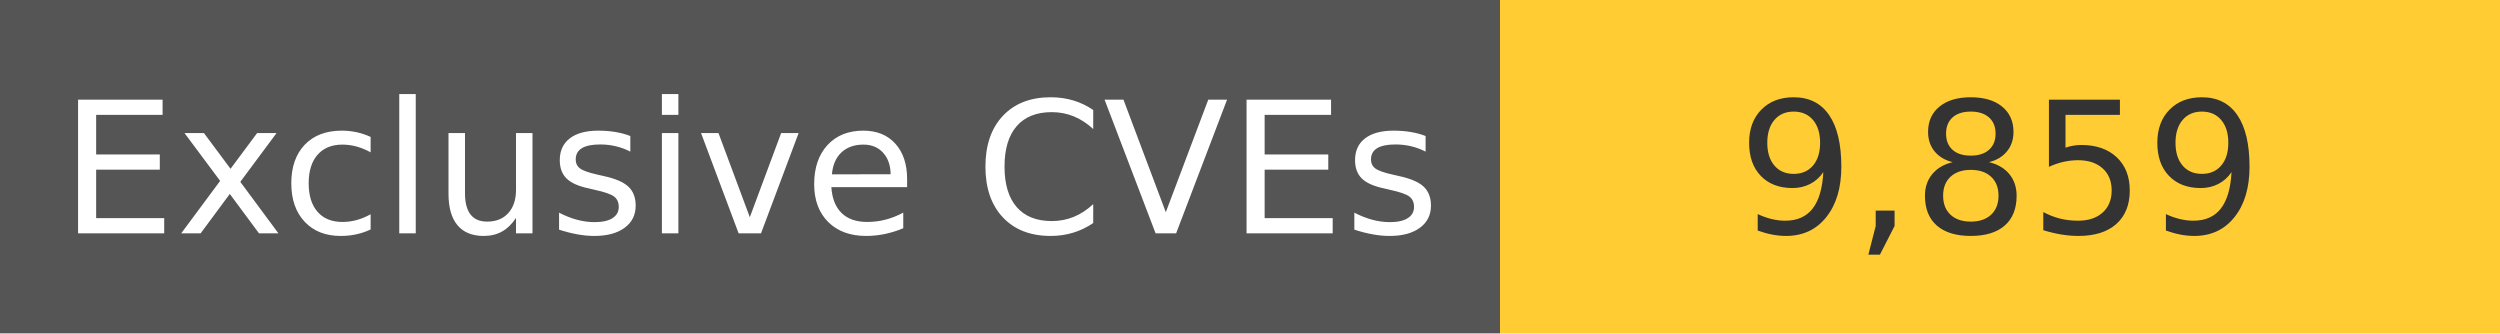
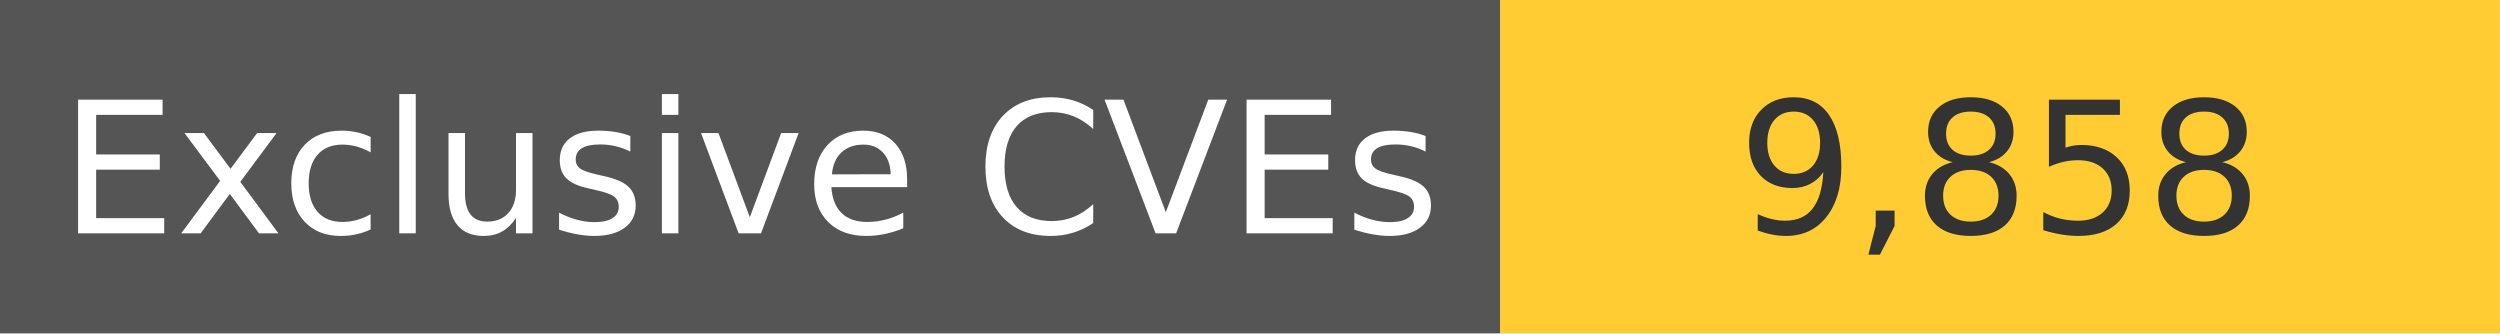
<svg xmlns="http://www.w3.org/2000/svg" width="150" height="20" role="img">
  <linearGradient id="s" x2="0" y2="100%">
    <stop offset="0" stop-color="#bbb" stop-opacity=".1" />
    <stop offset="1" stop-opacity=".1" />
  </linearGradient>
  <g>
    <rect width="90" height="20" fill="#555" />
    <rect x="90" width="267" height="20" fill="#ffcc33" />
  </g>
  <g fill="#fff" text-anchor="middle" font-family="Verdana,Geneva,DejaVu Sans,sans-serif" text-rendering="geometricPrecision" font-size="110">
    <text x="450" y="140" transform="scale(.1)" fill="#fff">
            Exclusive CVEs
        </text>
    <text x="1200" y="140" transform="scale(.1)" fill="#333">
-             9,859
+             9,858
        </text>
  </g>
</svg>
